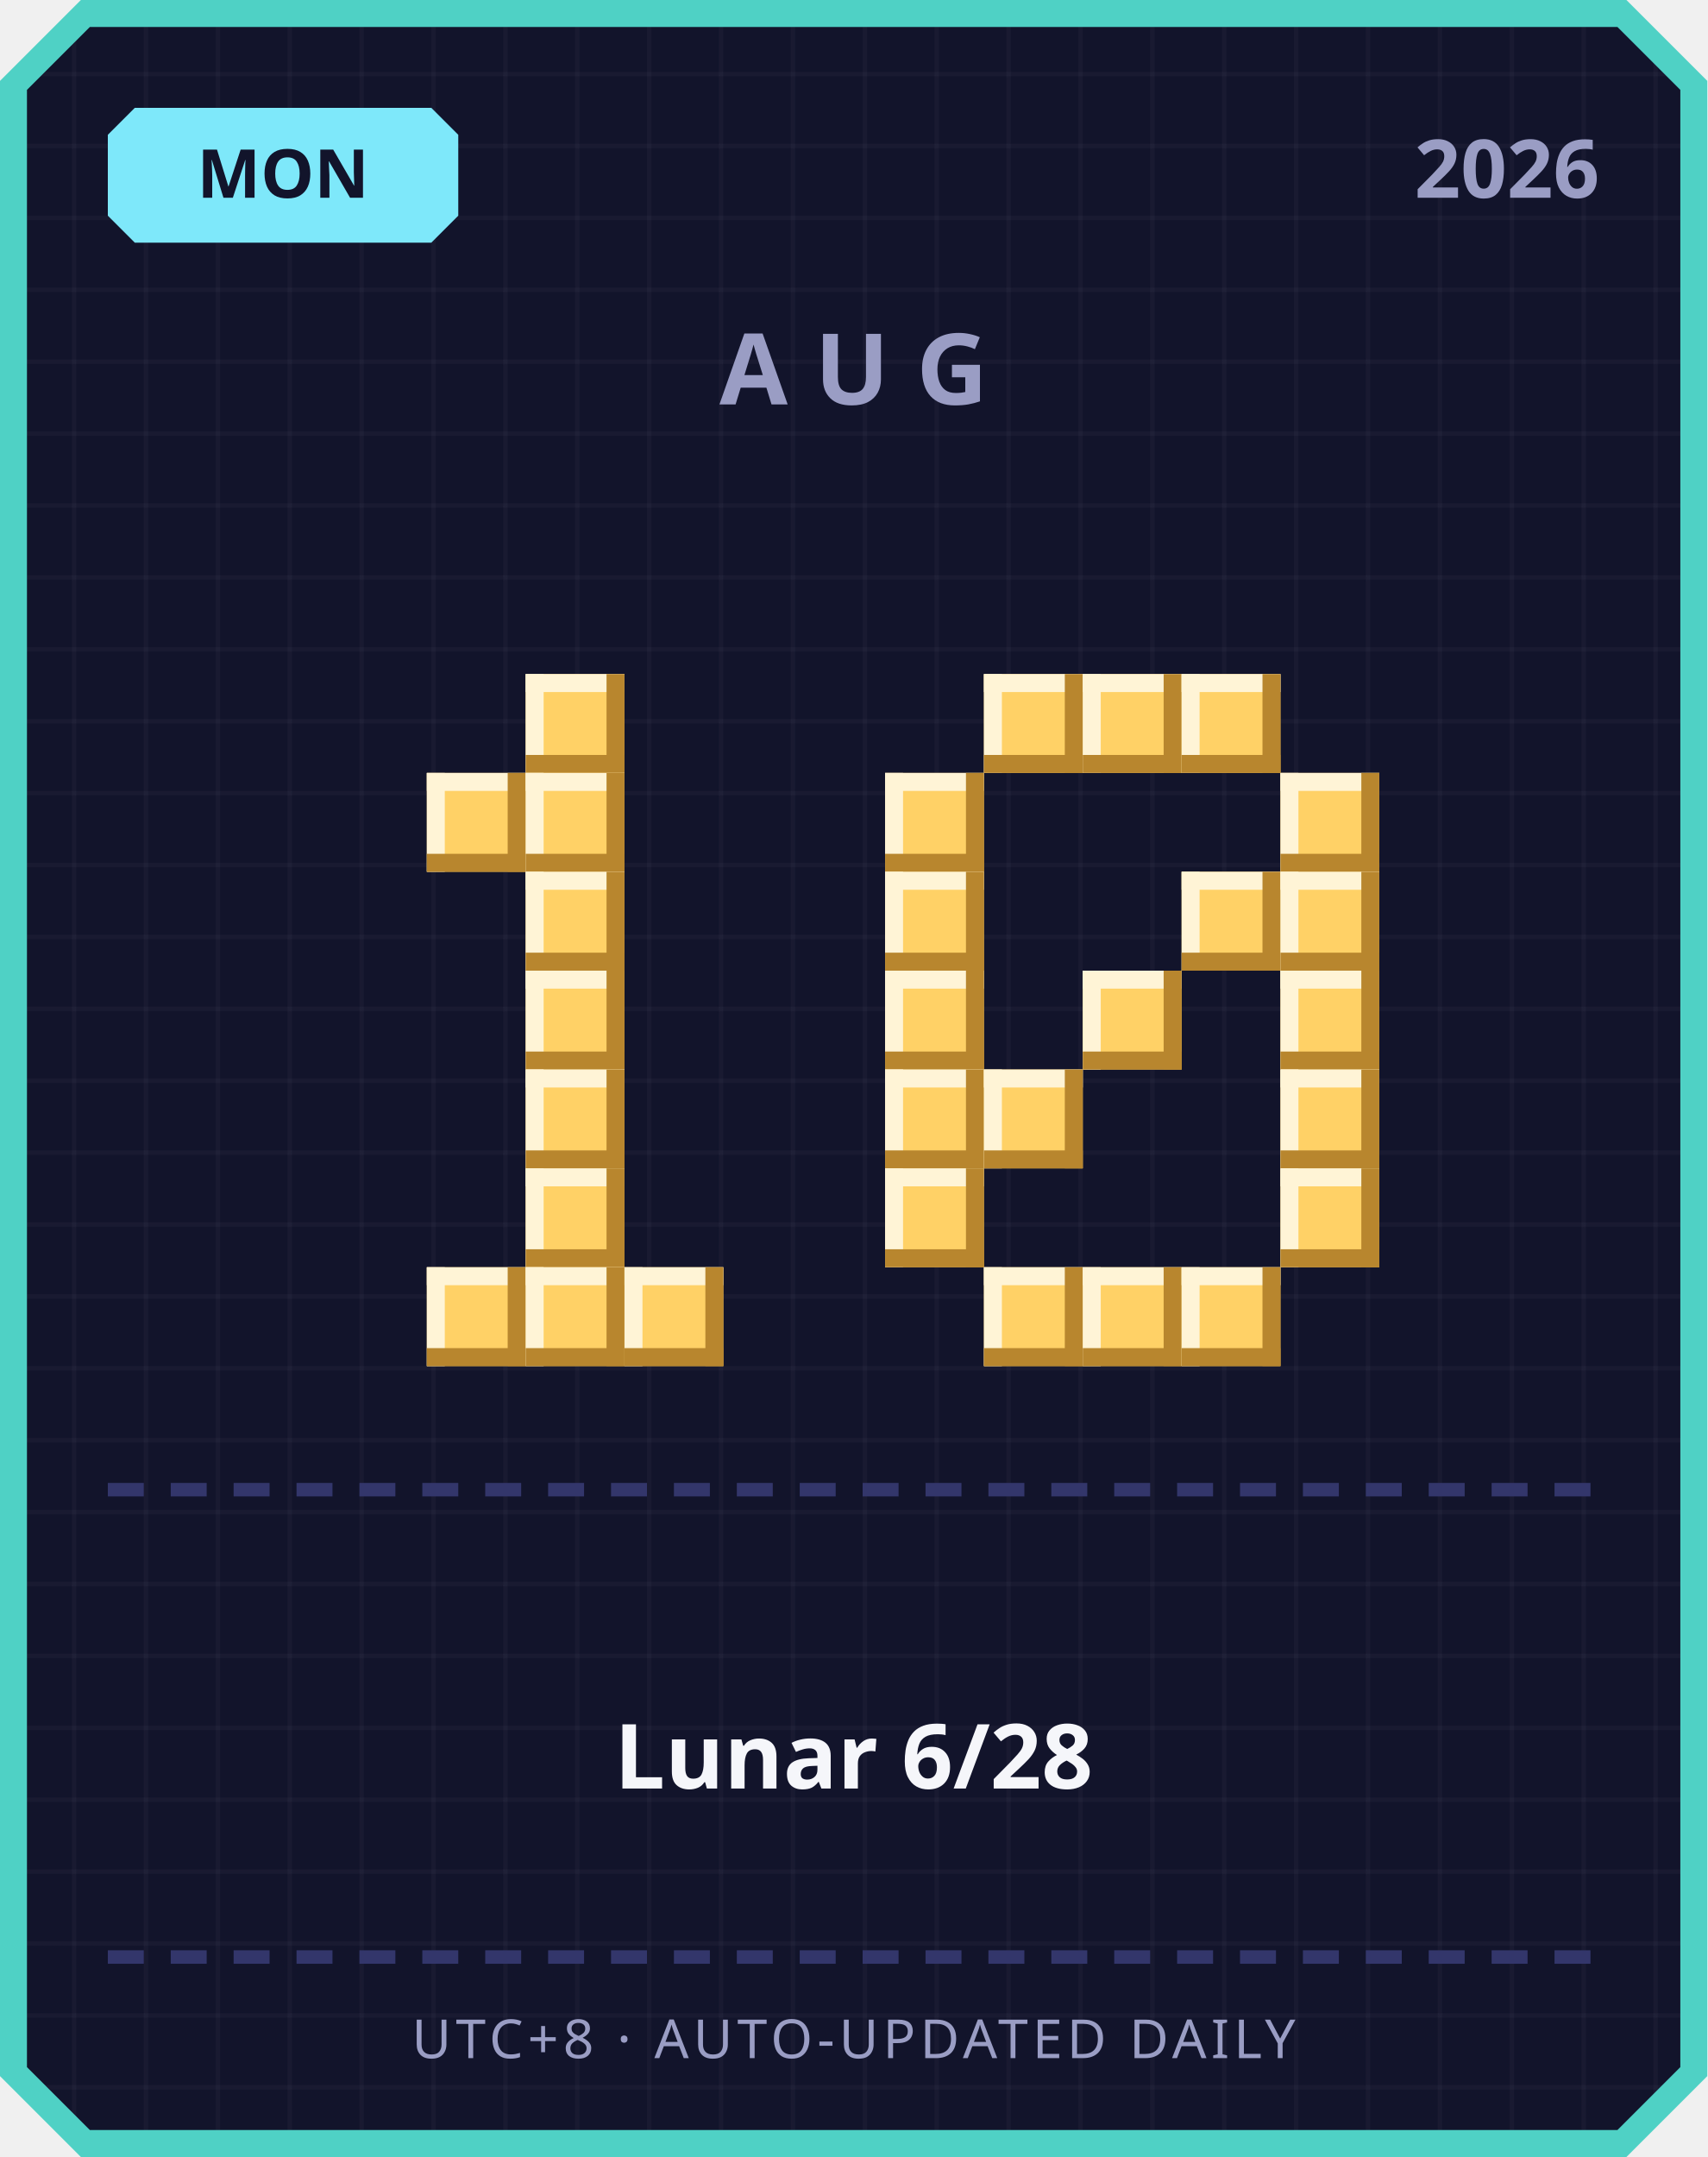
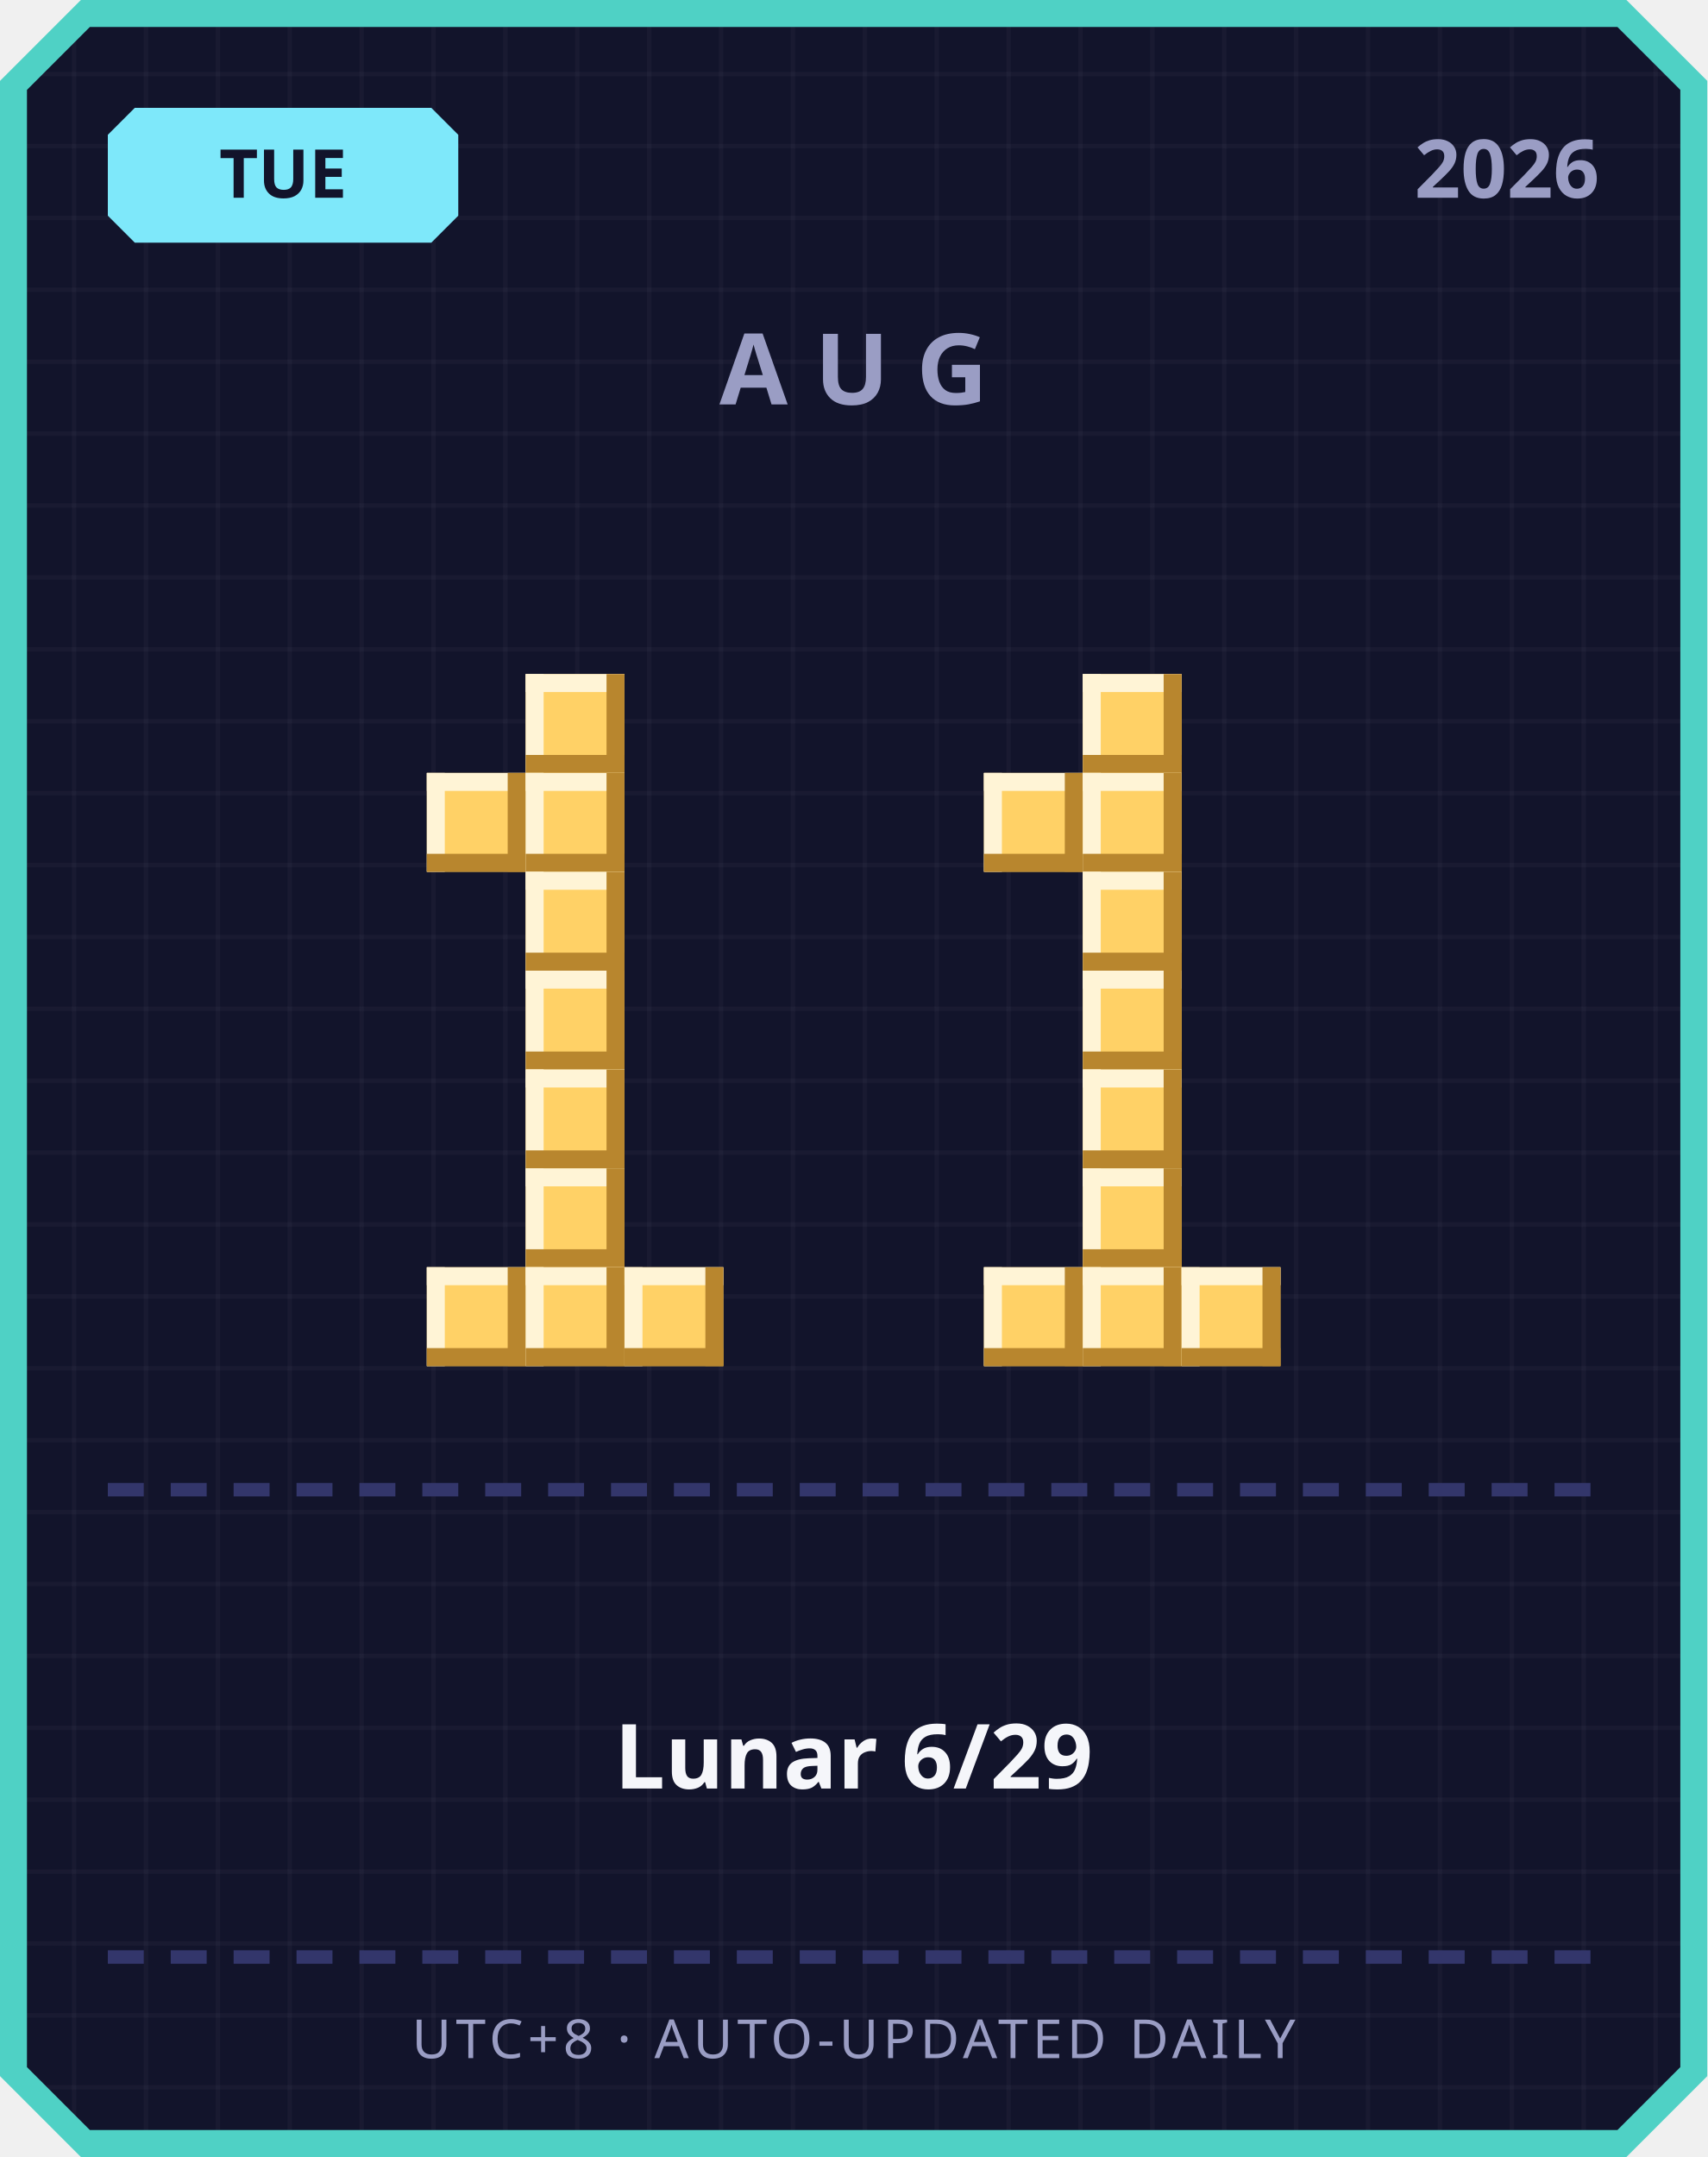
<svg xmlns="http://www.w3.org/2000/svg" width="380" height="480" viewBox="0 0 380 480">
  <defs>
    <pattern id="grid" width="16" height="16" patternUnits="userSpaceOnUse">
      <rect width="16" height="16" fill="#12142b" />
      <rect width="1" height="16" fill="#ffffff" opacity="0.03" />
      <rect width="16" height="1" fill="#ffffff" opacity="0.03" />
    </pattern>
  </defs>
  <path d="M 18,0 L 362,0 L 380,18 L 380,462 L 362,480 L 18,480 L 0,462 L 0,18 Z" fill="#4fd1c5" />
  <path d="M 20,6 L 360,6 L 374,20 L 374,460 L 360,474 L 20,474 L 6,460 L 6,20 Z" fill="url(#grid)" />
  <path d="M 30,24 L 96,24 L 102,30 L 102,48 L 96,54 L 30,54 L 24,48 L 24,30 Z" fill="#7ee8fa" />
-   <text x="63" y="44" text-anchor="middle" font-family="'Segoe UI', sans-serif" font-size="15" font-weight="700" fill="#12142b">MON</text>
+   <text x="63" y="44" text-anchor="middle" font-family="'Segoe UI', sans-serif" font-size="15" font-weight="700" fill="#12142b">TUE</text>
  <text x="356" y="44" text-anchor="end" font-family="'Segoe UI', sans-serif" font-size="18" font-weight="700" fill="#9a9dc4">2026</text>
  <text x="190" y="90" text-anchor="middle" font-family="'Segoe UI', sans-serif" font-size="22" font-weight="700" letter-spacing="6" fill="#9a9dc4">AUG</text>
  <rect x="117" y="150" width="22" height="22" fill="#ffd166" />
  <rect x="117" y="150" width="22" height="4" fill="#fff4d6" />
  <rect x="117" y="150" width="4" height="22" fill="#fff4d6" />
  <rect x="117" y="168" width="22" height="4" fill="#b8862e" />
  <rect x="135" y="150" width="4" height="22" fill="#b8862e" />
  <rect x="95" y="172" width="22" height="22" fill="#ffd166" />
  <rect x="95" y="172" width="22" height="4" fill="#fff4d6" />
  <rect x="95" y="172" width="4" height="22" fill="#fff4d6" />
  <rect x="95" y="190" width="22" height="4" fill="#b8862e" />
  <rect x="113" y="172" width="4" height="22" fill="#b8862e" />
  <rect x="117" y="172" width="22" height="22" fill="#ffd166" />
  <rect x="117" y="172" width="22" height="4" fill="#fff4d6" />
  <rect x="117" y="172" width="4" height="22" fill="#fff4d6" />
  <rect x="117" y="190" width="22" height="4" fill="#b8862e" />
  <rect x="135" y="172" width="4" height="22" fill="#b8862e" />
  <rect x="117" y="194" width="22" height="22" fill="#ffd166" />
  <rect x="117" y="194" width="22" height="4" fill="#fff4d6" />
  <rect x="117" y="194" width="4" height="22" fill="#fff4d6" />
  <rect x="117" y="212" width="22" height="4" fill="#b8862e" />
  <rect x="135" y="194" width="4" height="22" fill="#b8862e" />
  <rect x="117" y="216" width="22" height="22" fill="#ffd166" />
  <rect x="117" y="216" width="22" height="4" fill="#fff4d6" />
  <rect x="117" y="216" width="4" height="22" fill="#fff4d6" />
  <rect x="117" y="234" width="22" height="4" fill="#b8862e" />
  <rect x="135" y="216" width="4" height="22" fill="#b8862e" />
  <rect x="117" y="238" width="22" height="22" fill="#ffd166" />
  <rect x="117" y="238" width="22" height="4" fill="#fff4d6" />
  <rect x="117" y="238" width="4" height="22" fill="#fff4d6" />
  <rect x="117" y="256" width="22" height="4" fill="#b8862e" />
  <rect x="135" y="238" width="4" height="22" fill="#b8862e" />
  <rect x="117" y="260" width="22" height="22" fill="#ffd166" />
  <rect x="117" y="260" width="22" height="4" fill="#fff4d6" />
  <rect x="117" y="260" width="4" height="22" fill="#fff4d6" />
  <rect x="117" y="278" width="22" height="4" fill="#b8862e" />
  <rect x="135" y="260" width="4" height="22" fill="#b8862e" />
  <rect x="95" y="282" width="22" height="22" fill="#ffd166" />
  <rect x="95" y="282" width="22" height="4" fill="#fff4d6" />
  <rect x="95" y="282" width="4" height="22" fill="#fff4d6" />
  <rect x="95" y="300" width="22" height="4" fill="#b8862e" />
  <rect x="113" y="282" width="4" height="22" fill="#b8862e" />
  <rect x="117" y="282" width="22" height="22" fill="#ffd166" />
  <rect x="117" y="282" width="22" height="4" fill="#fff4d6" />
  <rect x="117" y="282" width="4" height="22" fill="#fff4d6" />
  <rect x="117" y="300" width="22" height="4" fill="#b8862e" />
  <rect x="135" y="282" width="4" height="22" fill="#b8862e" />
  <rect x="139" y="282" width="22" height="22" fill="#ffd166" />
  <rect x="139" y="282" width="22" height="4" fill="#fff4d6" />
  <rect x="139" y="282" width="4" height="22" fill="#fff4d6" />
  <rect x="139" y="300" width="22" height="4" fill="#b8862e" />
  <rect x="157" y="282" width="4" height="22" fill="#b8862e" />
-   <rect x="219" y="150" width="22" height="22" fill="#ffd166" />
-   <rect x="219" y="150" width="22" height="4" fill="#fff4d6" />
-   <rect x="219" y="150" width="4" height="22" fill="#fff4d6" />
-   <rect x="219" y="168" width="22" height="4" fill="#b8862e" />
-   <rect x="237" y="150" width="4" height="22" fill="#b8862e" />
  <rect x="241" y="150" width="22" height="22" fill="#ffd166" />
  <rect x="241" y="150" width="22" height="4" fill="#fff4d6" />
  <rect x="241" y="150" width="4" height="22" fill="#fff4d6" />
  <rect x="241" y="168" width="22" height="4" fill="#b8862e" />
  <rect x="259" y="150" width="4" height="22" fill="#b8862e" />
-   <rect x="263" y="150" width="22" height="22" fill="#ffd166" />
-   <rect x="263" y="150" width="22" height="4" fill="#fff4d6" />
-   <rect x="263" y="150" width="4" height="22" fill="#fff4d6" />
-   <rect x="263" y="168" width="22" height="4" fill="#b8862e" />
-   <rect x="281" y="150" width="4" height="22" fill="#b8862e" />
-   <rect x="197" y="172" width="22" height="22" fill="#ffd166" />
-   <rect x="197" y="172" width="22" height="4" fill="#fff4d6" />
-   <rect x="197" y="172" width="4" height="22" fill="#fff4d6" />
-   <rect x="197" y="190" width="22" height="4" fill="#b8862e" />
-   <rect x="215" y="172" width="4" height="22" fill="#b8862e" />
-   <rect x="285" y="172" width="22" height="22" fill="#ffd166" />
-   <rect x="285" y="172" width="22" height="4" fill="#fff4d6" />
-   <rect x="285" y="172" width="4" height="22" fill="#fff4d6" />
-   <rect x="285" y="190" width="22" height="4" fill="#b8862e" />
-   <rect x="303" y="172" width="4" height="22" fill="#b8862e" />
-   <rect x="197" y="194" width="22" height="22" fill="#ffd166" />
-   <rect x="197" y="194" width="22" height="4" fill="#fff4d6" />
-   <rect x="197" y="194" width="4" height="22" fill="#fff4d6" />
-   <rect x="197" y="212" width="22" height="4" fill="#b8862e" />
-   <rect x="215" y="194" width="4" height="22" fill="#b8862e" />
-   <rect x="263" y="194" width="22" height="22" fill="#ffd166" />
-   <rect x="263" y="194" width="22" height="4" fill="#fff4d6" />
-   <rect x="263" y="194" width="4" height="22" fill="#fff4d6" />
-   <rect x="263" y="212" width="22" height="4" fill="#b8862e" />
-   <rect x="281" y="194" width="4" height="22" fill="#b8862e" />
-   <rect x="285" y="194" width="22" height="22" fill="#ffd166" />
-   <rect x="285" y="194" width="22" height="4" fill="#fff4d6" />
-   <rect x="285" y="194" width="4" height="22" fill="#fff4d6" />
-   <rect x="285" y="212" width="22" height="4" fill="#b8862e" />
-   <rect x="303" y="194" width="4" height="22" fill="#b8862e" />
-   <rect x="197" y="216" width="22" height="22" fill="#ffd166" />
-   <rect x="197" y="216" width="22" height="4" fill="#fff4d6" />
-   <rect x="197" y="216" width="4" height="22" fill="#fff4d6" />
-   <rect x="197" y="234" width="22" height="4" fill="#b8862e" />
-   <rect x="215" y="216" width="4" height="22" fill="#b8862e" />
+   <rect x="219" y="172" width="22" height="22" fill="#ffd166" />
+   <rect x="219" y="172" width="22" height="4" fill="#fff4d6" />
+   <rect x="219" y="172" width="4" height="22" fill="#fff4d6" />
+   <rect x="219" y="190" width="22" height="4" fill="#b8862e" />
+   <rect x="237" y="172" width="4" height="22" fill="#b8862e" />
+   <rect x="241" y="172" width="22" height="22" fill="#ffd166" />
+   <rect x="241" y="172" width="22" height="4" fill="#fff4d6" />
+   <rect x="241" y="172" width="4" height="22" fill="#fff4d6" />
+   <rect x="241" y="190" width="22" height="4" fill="#b8862e" />
+   <rect x="259" y="172" width="4" height="22" fill="#b8862e" />
+   <rect x="241" y="194" width="22" height="22" fill="#ffd166" />
+   <rect x="241" y="194" width="22" height="4" fill="#fff4d6" />
+   <rect x="241" y="194" width="4" height="22" fill="#fff4d6" />
+   <rect x="241" y="212" width="22" height="4" fill="#b8862e" />
+   <rect x="259" y="194" width="4" height="22" fill="#b8862e" />
  <rect x="241" y="216" width="22" height="22" fill="#ffd166" />
  <rect x="241" y="216" width="22" height="4" fill="#fff4d6" />
  <rect x="241" y="216" width="4" height="22" fill="#fff4d6" />
  <rect x="241" y="234" width="22" height="4" fill="#b8862e" />
  <rect x="259" y="216" width="4" height="22" fill="#b8862e" />
-   <rect x="285" y="216" width="22" height="22" fill="#ffd166" />
-   <rect x="285" y="216" width="22" height="4" fill="#fff4d6" />
-   <rect x="285" y="216" width="4" height="22" fill="#fff4d6" />
-   <rect x="285" y="234" width="22" height="4" fill="#b8862e" />
-   <rect x="303" y="216" width="4" height="22" fill="#b8862e" />
-   <rect x="197" y="238" width="22" height="22" fill="#ffd166" />
-   <rect x="197" y="238" width="22" height="4" fill="#fff4d6" />
-   <rect x="197" y="238" width="4" height="22" fill="#fff4d6" />
-   <rect x="197" y="256" width="22" height="4" fill="#b8862e" />
-   <rect x="215" y="238" width="4" height="22" fill="#b8862e" />
-   <rect x="219" y="238" width="22" height="22" fill="#ffd166" />
-   <rect x="219" y="238" width="22" height="4" fill="#fff4d6" />
-   <rect x="219" y="238" width="4" height="22" fill="#fff4d6" />
-   <rect x="219" y="256" width="22" height="4" fill="#b8862e" />
-   <rect x="237" y="238" width="4" height="22" fill="#b8862e" />
-   <rect x="285" y="238" width="22" height="22" fill="#ffd166" />
-   <rect x="285" y="238" width="22" height="4" fill="#fff4d6" />
-   <rect x="285" y="238" width="4" height="22" fill="#fff4d6" />
-   <rect x="285" y="256" width="22" height="4" fill="#b8862e" />
-   <rect x="303" y="238" width="4" height="22" fill="#b8862e" />
-   <rect x="197" y="260" width="22" height="22" fill="#ffd166" />
-   <rect x="197" y="260" width="22" height="4" fill="#fff4d6" />
-   <rect x="197" y="260" width="4" height="22" fill="#fff4d6" />
-   <rect x="197" y="278" width="22" height="4" fill="#b8862e" />
-   <rect x="215" y="260" width="4" height="22" fill="#b8862e" />
-   <rect x="285" y="260" width="22" height="22" fill="#ffd166" />
-   <rect x="285" y="260" width="22" height="4" fill="#fff4d6" />
-   <rect x="285" y="260" width="4" height="22" fill="#fff4d6" />
-   <rect x="285" y="278" width="22" height="4" fill="#b8862e" />
-   <rect x="303" y="260" width="4" height="22" fill="#b8862e" />
+   <rect x="241" y="238" width="22" height="22" fill="#ffd166" />
+   <rect x="241" y="238" width="22" height="4" fill="#fff4d6" />
+   <rect x="241" y="238" width="4" height="22" fill="#fff4d6" />
+   <rect x="241" y="256" width="22" height="4" fill="#b8862e" />
+   <rect x="259" y="238" width="4" height="22" fill="#b8862e" />
+   <rect x="241" y="260" width="22" height="22" fill="#ffd166" />
+   <rect x="241" y="260" width="22" height="4" fill="#fff4d6" />
+   <rect x="241" y="260" width="4" height="22" fill="#fff4d6" />
+   <rect x="241" y="278" width="22" height="4" fill="#b8862e" />
+   <rect x="259" y="260" width="4" height="22" fill="#b8862e" />
  <rect x="219" y="282" width="22" height="22" fill="#ffd166" />
  <rect x="219" y="282" width="22" height="4" fill="#fff4d6" />
  <rect x="219" y="282" width="4" height="22" fill="#fff4d6" />
  <rect x="219" y="300" width="22" height="4" fill="#b8862e" />
  <rect x="237" y="282" width="4" height="22" fill="#b8862e" />
  <rect x="241" y="282" width="22" height="22" fill="#ffd166" />
  <rect x="241" y="282" width="22" height="4" fill="#fff4d6" />
  <rect x="241" y="282" width="4" height="22" fill="#fff4d6" />
  <rect x="241" y="300" width="22" height="4" fill="#b8862e" />
  <rect x="259" y="282" width="4" height="22" fill="#b8862e" />
  <rect x="263" y="282" width="22" height="22" fill="#ffd166" />
  <rect x="263" y="282" width="22" height="4" fill="#fff4d6" />
  <rect x="263" y="282" width="4" height="22" fill="#fff4d6" />
  <rect x="263" y="300" width="22" height="4" fill="#b8862e" />
  <rect x="281" y="282" width="4" height="22" fill="#b8862e" />
  <rect x="24" y="330" width="8" height="3" fill="#33366b" />
  <rect x="38" y="330" width="8" height="3" fill="#33366b" />
  <rect x="52" y="330" width="8" height="3" fill="#33366b" />
  <rect x="66" y="330" width="8" height="3" fill="#33366b" />
  <rect x="80" y="330" width="8" height="3" fill="#33366b" />
  <rect x="94" y="330" width="8" height="3" fill="#33366b" />
  <rect x="108" y="330" width="8" height="3" fill="#33366b" />
  <rect x="122" y="330" width="8" height="3" fill="#33366b" />
  <rect x="136" y="330" width="8" height="3" fill="#33366b" />
  <rect x="150" y="330" width="8" height="3" fill="#33366b" />
  <rect x="164" y="330" width="8" height="3" fill="#33366b" />
  <rect x="178" y="330" width="8" height="3" fill="#33366b" />
  <rect x="192" y="330" width="8" height="3" fill="#33366b" />
  <rect x="206" y="330" width="8" height="3" fill="#33366b" />
  <rect x="220" y="330" width="8" height="3" fill="#33366b" />
  <rect x="234" y="330" width="8" height="3" fill="#33366b" />
  <rect x="248" y="330" width="8" height="3" fill="#33366b" />
  <rect x="262" y="330" width="8" height="3" fill="#33366b" />
  <rect x="276" y="330" width="8" height="3" fill="#33366b" />
  <rect x="290" y="330" width="8" height="3" fill="#33366b" />
  <rect x="304" y="330" width="8" height="3" fill="#33366b" />
  <rect x="318" y="330" width="8" height="3" fill="#33366b" />
  <rect x="332" y="330" width="8" height="3" fill="#33366b" />
  <rect x="346" y="330" width="8" height="3" fill="#33366b" />
-   <text x="190" y="398" text-anchor="middle" font-family="'Segoe UI', 'Microsoft JhengHei', sans-serif" font-size="20" font-weight="700" fill="#f5f6fa">Lunar 6/28</text>
+   <text x="190" y="398" text-anchor="middle" font-family="'Segoe UI', 'Microsoft JhengHei', sans-serif" font-size="20" font-weight="700" fill="#f5f6fa">Lunar 6/29</text>
  <rect x="24" y="434" width="8" height="3" fill="#33366b" />
  <rect x="38" y="434" width="8" height="3" fill="#33366b" />
  <rect x="52" y="434" width="8" height="3" fill="#33366b" />
  <rect x="66" y="434" width="8" height="3" fill="#33366b" />
  <rect x="80" y="434" width="8" height="3" fill="#33366b" />
  <rect x="94" y="434" width="8" height="3" fill="#33366b" />
  <rect x="108" y="434" width="8" height="3" fill="#33366b" />
  <rect x="122" y="434" width="8" height="3" fill="#33366b" />
  <rect x="136" y="434" width="8" height="3" fill="#33366b" />
  <rect x="150" y="434" width="8" height="3" fill="#33366b" />
  <rect x="164" y="434" width="8" height="3" fill="#33366b" />
  <rect x="178" y="434" width="8" height="3" fill="#33366b" />
  <rect x="192" y="434" width="8" height="3" fill="#33366b" />
  <rect x="206" y="434" width="8" height="3" fill="#33366b" />
  <rect x="220" y="434" width="8" height="3" fill="#33366b" />
  <rect x="234" y="434" width="8" height="3" fill="#33366b" />
  <rect x="248" y="434" width="8" height="3" fill="#33366b" />
  <rect x="262" y="434" width="8" height="3" fill="#33366b" />
  <rect x="276" y="434" width="8" height="3" fill="#33366b" />
  <rect x="290" y="434" width="8" height="3" fill="#33366b" />
  <rect x="304" y="434" width="8" height="3" fill="#33366b" />
  <rect x="318" y="434" width="8" height="3" fill="#33366b" />
  <rect x="332" y="434" width="8" height="3" fill="#33366b" />
  <rect x="346" y="434" width="8" height="3" fill="#33366b" />
  <text x="190" y="458" text-anchor="middle" font-family="'Segoe UI', sans-serif" font-size="12" letter-spacing="1" fill="#9a9dc4">UTC+8 · AUTO-UPDATED DAILY</text>
</svg>
